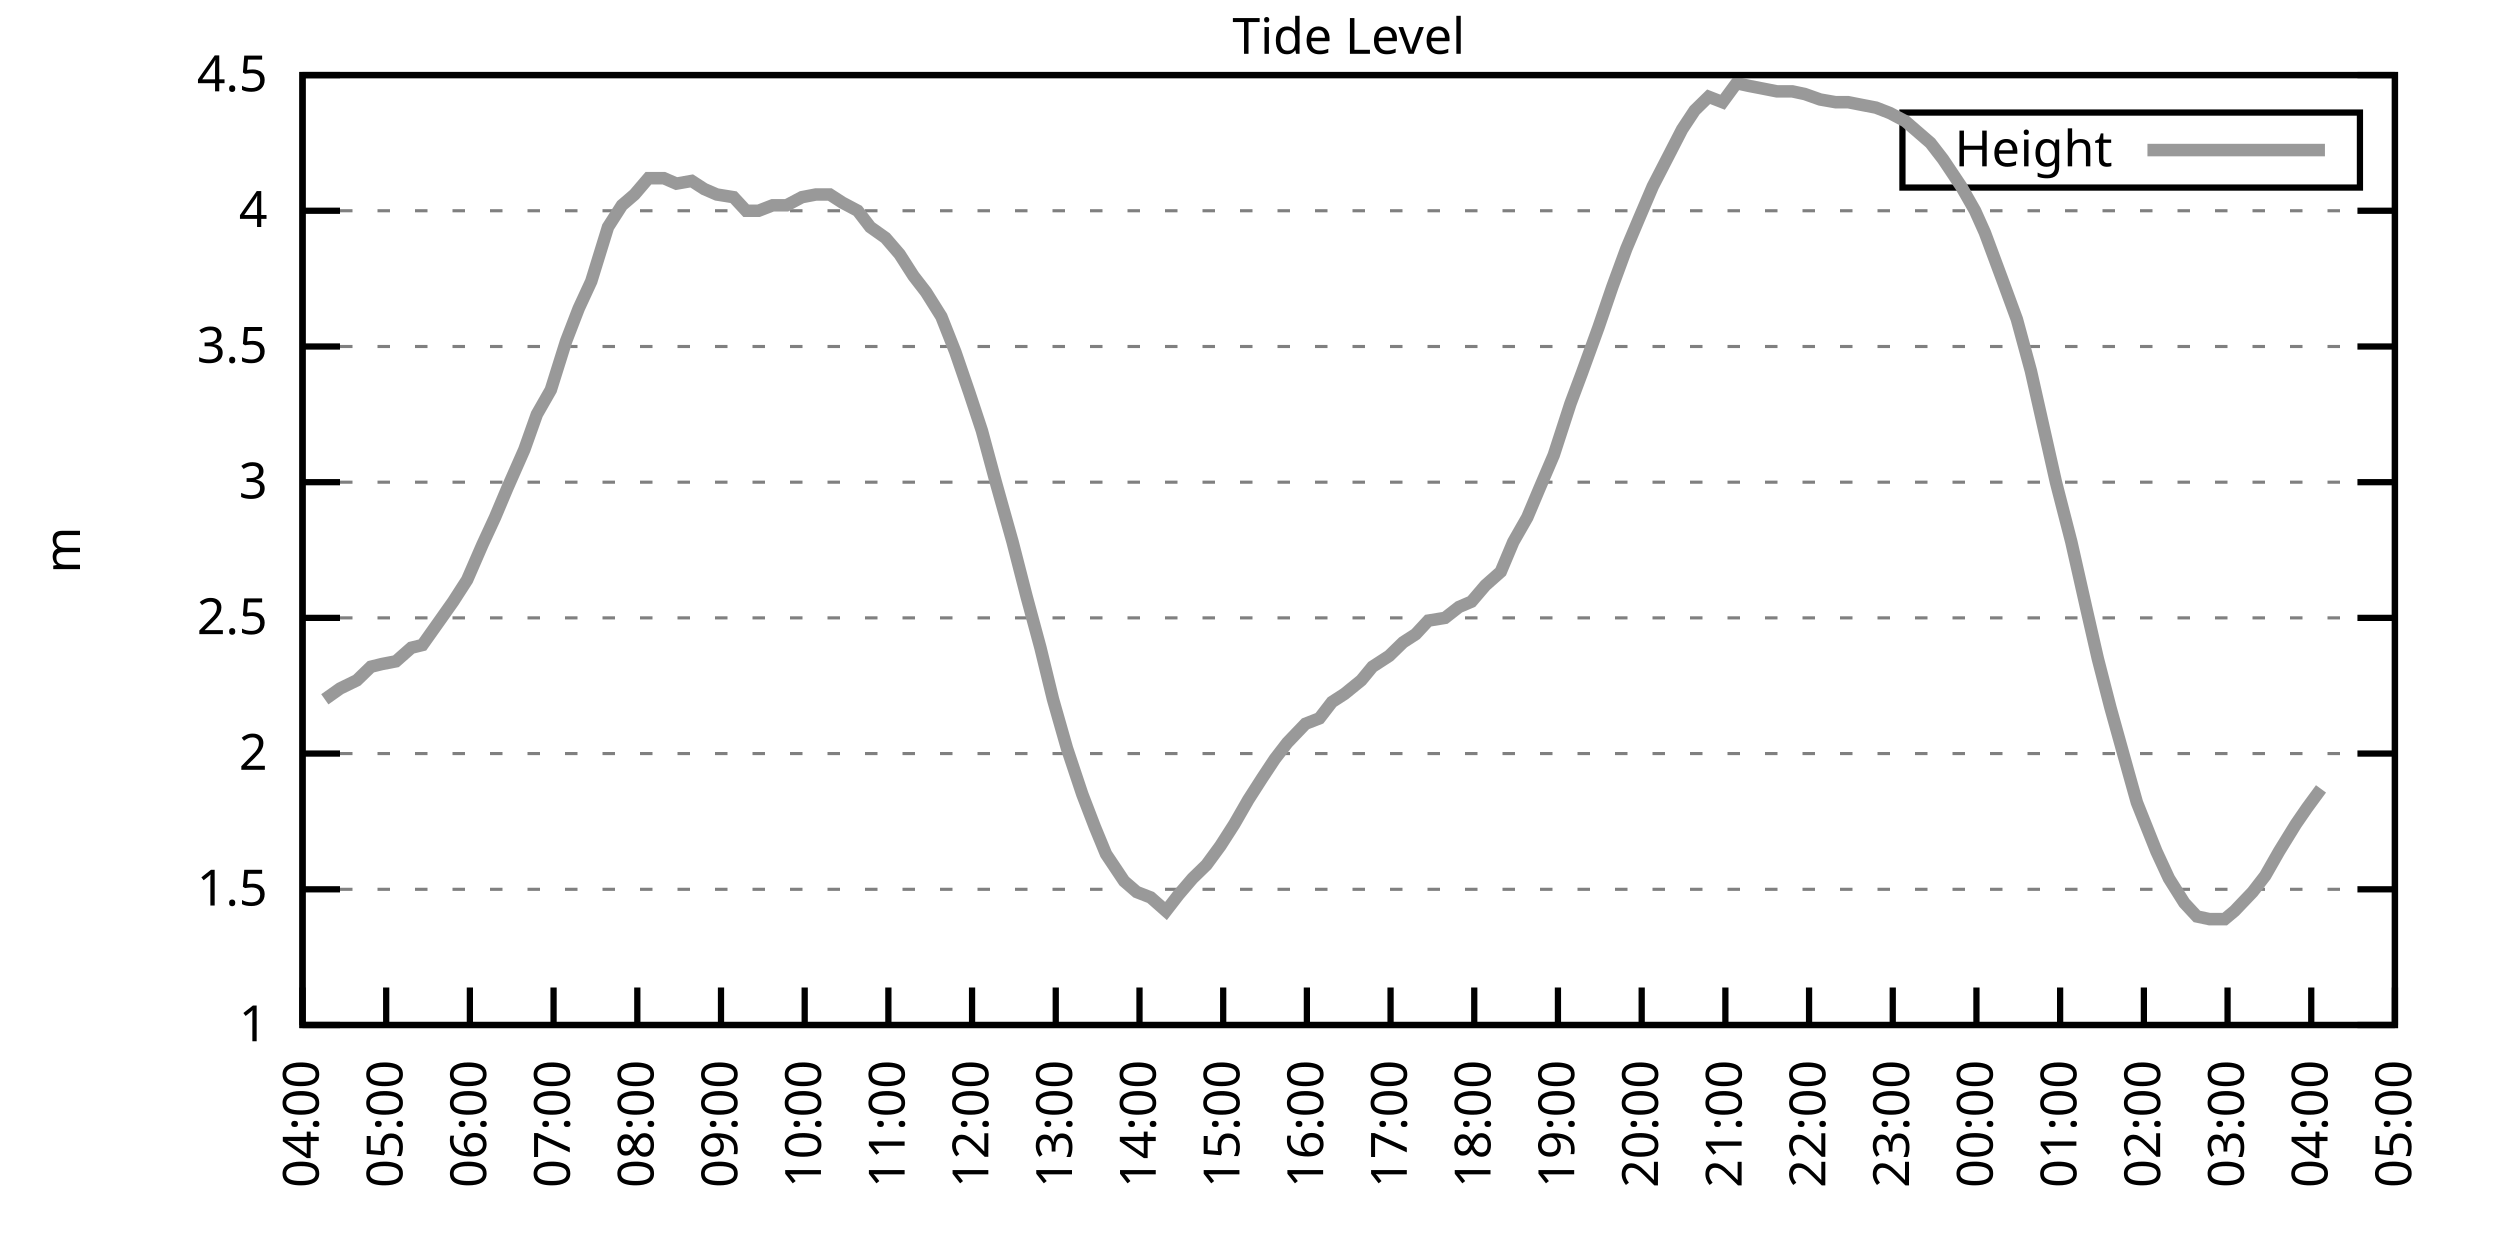
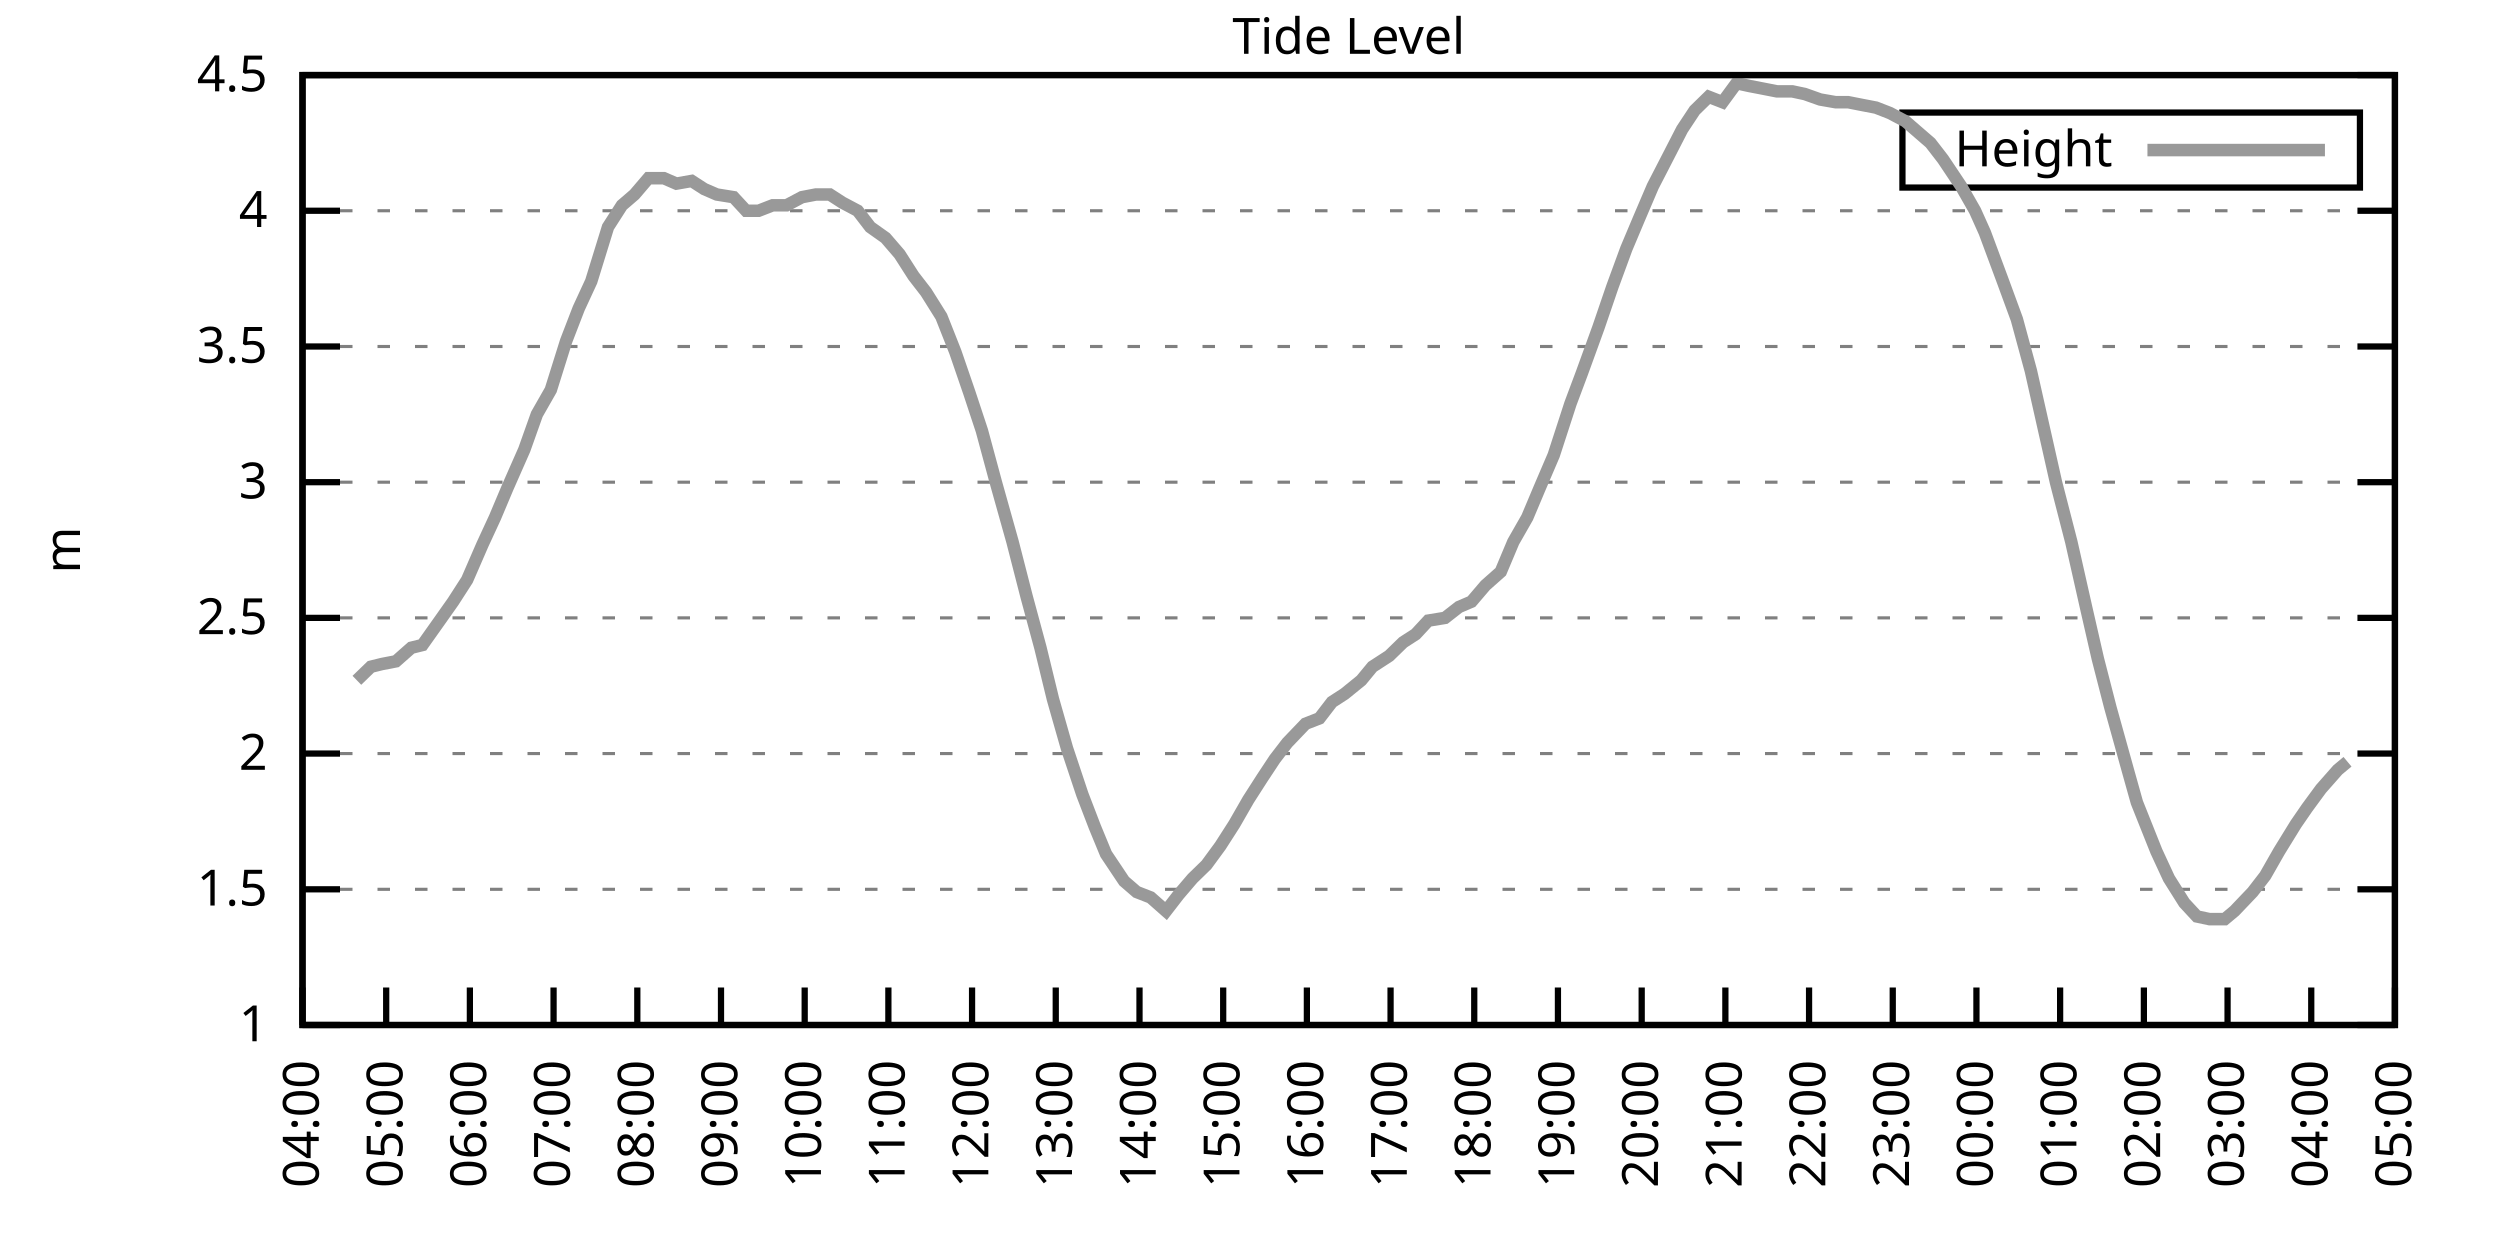
<svg xmlns="http://www.w3.org/2000/svg" xmlns:xlink="http://www.w3.org/1999/xlink" width="400" height="200" viewBox="0 0 400 200">
  <g id="gnuplot_canvas">
    <rect x="0" y="0" width="400" height="200" fill="none" />
    <defs>
      <circle id="gpDot" r="0.5" stroke-width="0.5" stroke="currentColor" />
      <path id="gpPt0" stroke-width="0.333" stroke="currentColor" d="M-1,0 h2 M0,-1 v2" />
      <path id="gpPt1" stroke-width="0.333" stroke="currentColor" d="M-1,-1 L1,1 M1,-1 L-1,1" />
      <path id="gpPt2" stroke-width="0.333" stroke="currentColor" d="M-1,0 L1,0 M0,-1 L0,1 M-1,-1 L1,1 M-1,1 L1,-1" />
      <rect id="gpPt3" stroke-width="0.333" stroke="currentColor" x="-1" y="-1" width="2" height="2" />
      <rect id="gpPt4" stroke-width="0.333" stroke="currentColor" fill="currentColor" x="-1" y="-1" width="2" height="2" />
      <circle id="gpPt5" stroke-width="0.333" stroke="currentColor" cx="0" cy="0" r="1" />
      <use xlink:href="#gpPt5" id="gpPt6" fill="currentColor" stroke="none" />
      <path id="gpPt7" stroke-width="0.333" stroke="currentColor" d="M0,-1.33 L-1.33,0.67 L1.33,0.67 z" />
      <use xlink:href="#gpPt7" id="gpPt8" fill="currentColor" stroke="none" />
      <use xlink:href="#gpPt7" id="gpPt9" stroke="currentColor" transform="rotate(180)" />
      <use xlink:href="#gpPt9" id="gpPt10" fill="currentColor" stroke="none" />
      <use xlink:href="#gpPt3" id="gpPt11" stroke="currentColor" transform="rotate(45)" />
      <use xlink:href="#gpPt11" id="gpPt12" fill="currentColor" stroke="none" />
      <path id="gpPt13" stroke-width="0.333" stroke="currentColor" d="M0,1.330 L1.265,0.411 L0.782,-1.067 L-0.782,-1.076 L-1.265,0.411 z" />
      <use xlink:href="#gpPt13" id="gpPt14" fill="currentColor" stroke="none" />
      <filter id="textbox" filterUnits="objectBoundingBox" x="0" y="0" height="1" width="1">
        <feFlood flood-color="white" flood-opacity="1" result="bgnd" />
        <feComposite in="SourceGraphic" in2="bgnd" operator="atop" />
      </filter>
      <filter id="greybox" filterUnits="objectBoundingBox" x="0" y="0" height="1" width="1">
        <feFlood flood-color="lightgrey" flood-opacity="1" result="grey" />
        <feComposite in="SourceGraphic" in2="grey" operator="atop" />
      </filter>
    </defs>
    <g fill="none" color="white" stroke="currentColor" stroke-width="1.00" stroke-linecap="butt" stroke-linejoin="miter">
</g>
    <g fill="none" color="black" stroke="currentColor" stroke-width="1.00" stroke-linecap="butt" stroke-linejoin="miter">
      <g stroke="none" shape-rendering="crispEdges">
        <polygon fill="rgb(255, 255, 255)" points="48.40,164.00 383.18,164.00 383.18,12.02 48.40,12.02 " />
      </g>
    </g>
    <g fill="none" color="black" stroke="currentColor" stroke-width="1.00" stroke-linecap="butt" stroke-linejoin="miter">
</g>
    <g fill="none" color="black" stroke="black" stroke-width="0.50" stroke-linecap="butt" stroke-linejoin="miter">
</g>
    <g fill="none" color="gray" stroke="currentColor" stroke-width="0.50" stroke-linecap="butt" stroke-linejoin="miter">
      <path stroke="gray" stroke-dasharray="2,4" class="gridline" d="M48.40,164.00 L383.19,164.00  " />
    </g>
    <g fill="none" color="gray" stroke="gray" stroke-width="1.00" stroke-linecap="butt" stroke-linejoin="miter">
</g>
    <g fill="none" color="black" stroke="currentColor" stroke-width="1.00" stroke-linecap="butt" stroke-linejoin="miter">
      <path stroke="black" d="M48.40,164.00 L54.40,164.00 M383.19,164.00 L377.19,164.00  " />
      <g transform="translate(42.80,166.60)" stroke="none" fill="black" font-family="Sans" font-size="8.00" text-anchor="end">
        <text>
          <tspan font-family="Sans"> 1</tspan>
        </text>
      </g>
    </g>
    <g fill="none" color="black" stroke="currentColor" stroke-width="1.00" stroke-linecap="butt" stroke-linejoin="miter">
</g>
    <g fill="none" color="black" stroke="black" stroke-width="0.50" stroke-linecap="butt" stroke-linejoin="miter">
</g>
    <g fill="none" color="gray" stroke="currentColor" stroke-width="0.50" stroke-linecap="butt" stroke-linejoin="miter">
      <path stroke="gray" stroke-dasharray="2,4" class="gridline" d="M48.40,142.29 L383.19,142.29  " />
    </g>
    <g fill="none" color="gray" stroke="gray" stroke-width="1.00" stroke-linecap="butt" stroke-linejoin="miter">
</g>
    <g fill="none" color="black" stroke="currentColor" stroke-width="1.00" stroke-linecap="butt" stroke-linejoin="miter">
      <path stroke="black" d="M48.40,142.29 L54.40,142.29 M383.19,142.29 L377.19,142.29  " />
      <g transform="translate(42.80,144.89)" stroke="none" fill="black" font-family="Sans" font-size="8.00" text-anchor="end">
        <text>
          <tspan font-family="Sans"> 1.5</tspan>
        </text>
      </g>
    </g>
    <g fill="none" color="black" stroke="currentColor" stroke-width="1.00" stroke-linecap="butt" stroke-linejoin="miter">
</g>
    <g fill="none" color="black" stroke="black" stroke-width="0.50" stroke-linecap="butt" stroke-linejoin="miter">
</g>
    <g fill="none" color="gray" stroke="currentColor" stroke-width="0.50" stroke-linecap="butt" stroke-linejoin="miter">
      <path stroke="gray" stroke-dasharray="2,4" class="gridline" d="M48.40,120.57 L383.19,120.57  " />
    </g>
    <g fill="none" color="gray" stroke="gray" stroke-width="1.00" stroke-linecap="butt" stroke-linejoin="miter">
</g>
    <g fill="none" color="black" stroke="currentColor" stroke-width="1.00" stroke-linecap="butt" stroke-linejoin="miter">
      <path stroke="black" d="M48.40,120.57 L54.40,120.57 M383.19,120.57 L377.19,120.57  " />
      <g transform="translate(42.80,123.17)" stroke="none" fill="black" font-family="Sans" font-size="8.00" text-anchor="end">
        <text>
          <tspan font-family="Sans"> 2</tspan>
        </text>
      </g>
    </g>
    <g fill="none" color="black" stroke="currentColor" stroke-width="1.00" stroke-linecap="butt" stroke-linejoin="miter">
</g>
    <g fill="none" color="black" stroke="black" stroke-width="0.50" stroke-linecap="butt" stroke-linejoin="miter">
</g>
    <g fill="none" color="gray" stroke="currentColor" stroke-width="0.50" stroke-linecap="butt" stroke-linejoin="miter">
      <path stroke="gray" stroke-dasharray="2,4" class="gridline" d="M48.40,98.86 L383.19,98.86  " />
    </g>
    <g fill="none" color="gray" stroke="gray" stroke-width="1.00" stroke-linecap="butt" stroke-linejoin="miter">
</g>
    <g fill="none" color="black" stroke="currentColor" stroke-width="1.00" stroke-linecap="butt" stroke-linejoin="miter">
      <path stroke="black" d="M48.40,98.86 L54.40,98.86 M383.19,98.86 L377.19,98.86  " />
      <g transform="translate(42.80,101.46)" stroke="none" fill="black" font-family="Sans" font-size="8.00" text-anchor="end">
        <text>
          <tspan font-family="Sans"> 2.5</tspan>
        </text>
      </g>
    </g>
    <g fill="none" color="black" stroke="currentColor" stroke-width="1.00" stroke-linecap="butt" stroke-linejoin="miter">
</g>
    <g fill="none" color="black" stroke="black" stroke-width="0.50" stroke-linecap="butt" stroke-linejoin="miter">
</g>
    <g fill="none" color="gray" stroke="currentColor" stroke-width="0.50" stroke-linecap="butt" stroke-linejoin="miter">
      <path stroke="gray" stroke-dasharray="2,4" class="gridline" d="M48.40,77.15 L383.19,77.15  " />
    </g>
    <g fill="none" color="gray" stroke="gray" stroke-width="1.00" stroke-linecap="butt" stroke-linejoin="miter">
</g>
    <g fill="none" color="black" stroke="currentColor" stroke-width="1.00" stroke-linecap="butt" stroke-linejoin="miter">
      <path stroke="black" d="M48.40,77.15 L54.40,77.15 M383.19,77.15 L377.19,77.15  " />
      <g transform="translate(42.80,79.75)" stroke="none" fill="black" font-family="Sans" font-size="8.00" text-anchor="end">
        <text>
          <tspan font-family="Sans"> 3</tspan>
        </text>
      </g>
    </g>
    <g fill="none" color="black" stroke="currentColor" stroke-width="1.00" stroke-linecap="butt" stroke-linejoin="miter">
</g>
    <g fill="none" color="black" stroke="black" stroke-width="0.50" stroke-linecap="butt" stroke-linejoin="miter">
</g>
    <g fill="none" color="gray" stroke="currentColor" stroke-width="0.50" stroke-linecap="butt" stroke-linejoin="miter">
      <path stroke="gray" stroke-dasharray="2,4" class="gridline" d="M48.40,55.44 L383.19,55.44  " />
    </g>
    <g fill="none" color="gray" stroke="gray" stroke-width="1.00" stroke-linecap="butt" stroke-linejoin="miter">
</g>
    <g fill="none" color="black" stroke="currentColor" stroke-width="1.00" stroke-linecap="butt" stroke-linejoin="miter">
      <path stroke="black" d="M48.40,55.44 L54.40,55.44 M383.19,55.44 L377.19,55.44  " />
      <g transform="translate(42.80,58.04)" stroke="none" fill="black" font-family="Sans" font-size="8.00" text-anchor="end">
        <text>
          <tspan font-family="Sans"> 3.5</tspan>
        </text>
      </g>
    </g>
    <g fill="none" color="black" stroke="currentColor" stroke-width="1.00" stroke-linecap="butt" stroke-linejoin="miter">
</g>
    <g fill="none" color="black" stroke="black" stroke-width="0.50" stroke-linecap="butt" stroke-linejoin="miter">
</g>
    <g fill="none" color="gray" stroke="currentColor" stroke-width="0.50" stroke-linecap="butt" stroke-linejoin="miter">
      <path stroke="gray" stroke-dasharray="2,4" class="gridline" d="M48.40,33.72 L383.19,33.72  " />
    </g>
    <g fill="none" color="gray" stroke="gray" stroke-width="1.00" stroke-linecap="butt" stroke-linejoin="miter">
</g>
    <g fill="none" color="black" stroke="currentColor" stroke-width="1.00" stroke-linecap="butt" stroke-linejoin="miter">
      <path stroke="black" d="M48.40,33.72 L54.40,33.72 M383.19,33.72 L377.19,33.72  " />
      <g transform="translate(42.80,36.32)" stroke="none" fill="black" font-family="Sans" font-size="8.00" text-anchor="end">
        <text>
          <tspan font-family="Sans"> 4</tspan>
        </text>
      </g>
    </g>
    <g fill="none" color="black" stroke="currentColor" stroke-width="1.00" stroke-linecap="butt" stroke-linejoin="miter">
</g>
    <g fill="none" color="black" stroke="black" stroke-width="0.50" stroke-linecap="butt" stroke-linejoin="miter">
</g>
    <g fill="none" color="gray" stroke="currentColor" stroke-width="0.50" stroke-linecap="butt" stroke-linejoin="miter">
      <path stroke="gray" stroke-dasharray="2,4" class="gridline" d="M48.40,12.01 L383.19,12.01  " />
    </g>
    <g fill="none" color="gray" stroke="gray" stroke-width="1.00" stroke-linecap="butt" stroke-linejoin="miter">
</g>
    <g fill="none" color="black" stroke="currentColor" stroke-width="1.00" stroke-linecap="butt" stroke-linejoin="miter">
      <path stroke="black" d="M48.40,12.01 L54.40,12.01 M383.19,12.01 L377.19,12.01  " />
      <g transform="translate(42.80,14.61)" stroke="none" fill="black" font-family="Sans" font-size="8.00" text-anchor="end">
        <text>
          <tspan font-family="Sans"> 4.5</tspan>
        </text>
      </g>
    </g>
    <g fill="none" color="black" stroke="currentColor" stroke-width="1.00" stroke-linecap="butt" stroke-linejoin="miter">
      <path stroke="black" d="M48.40,164.00 L48.40,158.00  " />
      <g transform="translate(51.00,169.60) rotate(270.00)" stroke="none" fill="black" font-family="Sans" font-size="8.00" text-anchor="end">
        <text>
          <tspan font-family="Sans">04:00</tspan>
        </text>
      </g>
    </g>
    <g fill="none" color="black" stroke="currentColor" stroke-width="1.00" stroke-linecap="butt" stroke-linejoin="miter">
      <path stroke="black" d="M61.79,164.00 L61.79,158.00  " />
      <g transform="translate(64.39,169.60) rotate(270.00)" stroke="none" fill="black" font-family="Sans" font-size="8.00" text-anchor="end">
        <text>
          <tspan font-family="Sans">05:00</tspan>
        </text>
      </g>
    </g>
    <g fill="none" color="black" stroke="currentColor" stroke-width="1.00" stroke-linecap="butt" stroke-linejoin="miter">
      <path stroke="black" d="M75.18,164.00 L75.18,158.00  " />
      <g transform="translate(77.78,169.60) rotate(270.00)" stroke="none" fill="black" font-family="Sans" font-size="8.00" text-anchor="end">
        <text>
          <tspan font-family="Sans">06:00</tspan>
        </text>
      </g>
    </g>
    <g fill="none" color="black" stroke="currentColor" stroke-width="1.00" stroke-linecap="butt" stroke-linejoin="miter">
      <path stroke="black" d="M88.57,164.00 L88.57,158.00  " />
      <g transform="translate(91.17,169.60) rotate(270.00)" stroke="none" fill="black" font-family="Sans" font-size="8.00" text-anchor="end">
        <text>
          <tspan font-family="Sans">07:00</tspan>
        </text>
      </g>
    </g>
    <g fill="none" color="black" stroke="currentColor" stroke-width="1.00" stroke-linecap="butt" stroke-linejoin="miter">
      <path stroke="black" d="M101.97,164.00 L101.97,158.00  " />
      <g transform="translate(104.57,169.60) rotate(270.00)" stroke="none" fill="black" font-family="Sans" font-size="8.00" text-anchor="end">
        <text>
          <tspan font-family="Sans">08:00</tspan>
        </text>
      </g>
    </g>
    <g fill="none" color="black" stroke="currentColor" stroke-width="1.00" stroke-linecap="butt" stroke-linejoin="miter">
      <path stroke="black" d="M115.36,164.00 L115.36,158.00  " />
      <g transform="translate(117.96,169.60) rotate(270.00)" stroke="none" fill="black" font-family="Sans" font-size="8.00" text-anchor="end">
        <text>
          <tspan font-family="Sans">09:00</tspan>
        </text>
      </g>
    </g>
    <g fill="none" color="black" stroke="currentColor" stroke-width="1.00" stroke-linecap="butt" stroke-linejoin="miter">
      <path stroke="black" d="M128.75,164.00 L128.75,158.00  " />
      <g transform="translate(131.35,169.60) rotate(270.00)" stroke="none" fill="black" font-family="Sans" font-size="8.00" text-anchor="end">
        <text>
          <tspan font-family="Sans">10:00</tspan>
        </text>
      </g>
    </g>
    <g fill="none" color="black" stroke="currentColor" stroke-width="1.00" stroke-linecap="butt" stroke-linejoin="miter">
      <path stroke="black" d="M142.14,164.00 L142.14,158.00  " />
      <g transform="translate(144.74,169.60) rotate(270.00)" stroke="none" fill="black" font-family="Sans" font-size="8.00" text-anchor="end">
        <text>
          <tspan font-family="Sans">11:00</tspan>
        </text>
      </g>
    </g>
    <g fill="none" color="black" stroke="currentColor" stroke-width="1.00" stroke-linecap="butt" stroke-linejoin="miter">
      <path stroke="black" d="M155.53,164.00 L155.53,158.00  " />
      <g transform="translate(158.13,169.60) rotate(270.00)" stroke="none" fill="black" font-family="Sans" font-size="8.00" text-anchor="end">
        <text>
          <tspan font-family="Sans">12:00</tspan>
        </text>
      </g>
    </g>
    <g fill="none" color="black" stroke="currentColor" stroke-width="1.00" stroke-linecap="butt" stroke-linejoin="miter">
      <path stroke="black" d="M168.92,164.00 L168.92,158.00  " />
      <g transform="translate(171.52,169.60) rotate(270.00)" stroke="none" fill="black" font-family="Sans" font-size="8.00" text-anchor="end">
        <text>
          <tspan font-family="Sans">13:00</tspan>
        </text>
      </g>
    </g>
    <g fill="none" color="black" stroke="currentColor" stroke-width="1.00" stroke-linecap="butt" stroke-linejoin="miter">
      <path stroke="black" d="M182.32,164.00 L182.32,158.00  " />
      <g transform="translate(184.92,169.60) rotate(270.00)" stroke="none" fill="black" font-family="Sans" font-size="8.00" text-anchor="end">
        <text>
          <tspan font-family="Sans">14:00</tspan>
        </text>
      </g>
    </g>
    <g fill="none" color="black" stroke="currentColor" stroke-width="1.00" stroke-linecap="butt" stroke-linejoin="miter">
      <path stroke="black" d="M195.71,164.00 L195.71,158.00  " />
      <g transform="translate(198.31,169.60) rotate(270.00)" stroke="none" fill="black" font-family="Sans" font-size="8.00" text-anchor="end">
        <text>
          <tspan font-family="Sans">15:00</tspan>
        </text>
      </g>
    </g>
    <g fill="none" color="black" stroke="currentColor" stroke-width="1.00" stroke-linecap="butt" stroke-linejoin="miter">
      <path stroke="black" d="M209.10,164.00 L209.10,158.00  " />
      <g transform="translate(211.70,169.60) rotate(270.00)" stroke="none" fill="black" font-family="Sans" font-size="8.00" text-anchor="end">
        <text>
          <tspan font-family="Sans">16:00</tspan>
        </text>
      </g>
    </g>
    <g fill="none" color="black" stroke="currentColor" stroke-width="1.00" stroke-linecap="butt" stroke-linejoin="miter">
      <path stroke="black" d="M222.49,164.00 L222.49,158.00  " />
      <g transform="translate(225.09,169.60) rotate(270.00)" stroke="none" fill="black" font-family="Sans" font-size="8.00" text-anchor="end">
        <text>
          <tspan font-family="Sans">17:00</tspan>
        </text>
      </g>
    </g>
    <g fill="none" color="black" stroke="currentColor" stroke-width="1.00" stroke-linecap="butt" stroke-linejoin="miter">
      <path stroke="black" d="M235.88,164.00 L235.88,158.00  " />
      <g transform="translate(238.48,169.60) rotate(270.00)" stroke="none" fill="black" font-family="Sans" font-size="8.00" text-anchor="end">
        <text>
          <tspan font-family="Sans">18:00</tspan>
        </text>
      </g>
    </g>
    <g fill="none" color="black" stroke="currentColor" stroke-width="1.00" stroke-linecap="butt" stroke-linejoin="miter">
      <path stroke="black" d="M249.27,164.00 L249.27,158.00  " />
      <g transform="translate(251.87,169.60) rotate(270.00)" stroke="none" fill="black" font-family="Sans" font-size="8.00" text-anchor="end">
        <text>
          <tspan font-family="Sans">19:00</tspan>
        </text>
      </g>
    </g>
    <g fill="none" color="black" stroke="currentColor" stroke-width="1.00" stroke-linecap="butt" stroke-linejoin="miter">
      <path stroke="black" d="M262.67,164.00 L262.67,158.00  " />
      <g transform="translate(265.27,169.60) rotate(270.00)" stroke="none" fill="black" font-family="Sans" font-size="8.00" text-anchor="end">
        <text>
          <tspan font-family="Sans">20:00</tspan>
        </text>
      </g>
    </g>
    <g fill="none" color="black" stroke="currentColor" stroke-width="1.00" stroke-linecap="butt" stroke-linejoin="miter">
      <path stroke="black" d="M276.06,164.00 L276.06,158.00  " />
      <g transform="translate(278.66,169.60) rotate(270.00)" stroke="none" fill="black" font-family="Sans" font-size="8.00" text-anchor="end">
        <text>
          <tspan font-family="Sans">21:00</tspan>
        </text>
      </g>
    </g>
    <g fill="none" color="black" stroke="currentColor" stroke-width="1.00" stroke-linecap="butt" stroke-linejoin="miter">
      <path stroke="black" d="M289.45,164.00 L289.45,158.00  " />
      <g transform="translate(292.05,169.60) rotate(270.00)" stroke="none" fill="black" font-family="Sans" font-size="8.00" text-anchor="end">
        <text>
          <tspan font-family="Sans">22:00</tspan>
        </text>
      </g>
    </g>
    <g fill="none" color="black" stroke="currentColor" stroke-width="1.00" stroke-linecap="butt" stroke-linejoin="miter">
      <path stroke="black" d="M302.84,164.00 L302.84,158.00  " />
      <g transform="translate(305.44,169.60) rotate(270.00)" stroke="none" fill="black" font-family="Sans" font-size="8.00" text-anchor="end">
        <text>
          <tspan font-family="Sans">23:00</tspan>
        </text>
      </g>
    </g>
    <g fill="none" color="black" stroke="currentColor" stroke-width="1.00" stroke-linecap="butt" stroke-linejoin="miter">
      <path stroke="black" d="M316.23,164.00 L316.23,158.00  " />
      <g transform="translate(318.83,169.60) rotate(270.00)" stroke="none" fill="black" font-family="Sans" font-size="8.00" text-anchor="end">
        <text>
          <tspan font-family="Sans">00:00</tspan>
        </text>
      </g>
    </g>
    <g fill="none" color="black" stroke="currentColor" stroke-width="1.00" stroke-linecap="butt" stroke-linejoin="miter">
      <path stroke="black" d="M329.62,164.00 L329.62,158.00  " />
      <g transform="translate(332.22,169.60) rotate(270.00)" stroke="none" fill="black" font-family="Sans" font-size="8.00" text-anchor="end">
        <text>
          <tspan font-family="Sans">01:00</tspan>
        </text>
      </g>
    </g>
    <g fill="none" color="black" stroke="currentColor" stroke-width="1.00" stroke-linecap="butt" stroke-linejoin="miter">
      <path stroke="black" d="M343.02,164.00 L343.02,158.00  " />
      <g transform="translate(345.62,169.60) rotate(270.00)" stroke="none" fill="black" font-family="Sans" font-size="8.00" text-anchor="end">
        <text>
          <tspan font-family="Sans">02:00</tspan>
        </text>
      </g>
    </g>
    <g fill="none" color="black" stroke="currentColor" stroke-width="1.00" stroke-linecap="butt" stroke-linejoin="miter">
      <path stroke="black" d="M356.41,164.00 L356.41,158.00  " />
      <g transform="translate(359.01,169.60) rotate(270.00)" stroke="none" fill="black" font-family="Sans" font-size="8.00" text-anchor="end">
        <text>
          <tspan font-family="Sans">03:00</tspan>
        </text>
      </g>
    </g>
    <g fill="none" color="black" stroke="currentColor" stroke-width="1.00" stroke-linecap="butt" stroke-linejoin="miter">
      <path stroke="black" d="M369.80,164.00 L369.80,158.00  " />
      <g transform="translate(372.40,169.60) rotate(270.00)" stroke="none" fill="black" font-family="Sans" font-size="8.00" text-anchor="end">
        <text>
          <tspan font-family="Sans">04:00</tspan>
        </text>
      </g>
    </g>
    <g fill="none" color="black" stroke="currentColor" stroke-width="1.00" stroke-linecap="butt" stroke-linejoin="miter">
      <path stroke="black" d="M383.19,164.00 L383.19,158.00  " />
      <g transform="translate(385.79,169.60) rotate(270.00)" stroke="none" fill="black" font-family="Sans" font-size="8.00" text-anchor="end">
        <text>
          <tspan font-family="Sans">05:00</tspan>
        </text>
      </g>
    </g>
    <g fill="none" color="black" stroke="currentColor" stroke-width="1.00" stroke-linecap="butt" stroke-linejoin="miter">
</g>
    <g fill="none" color="black" stroke="currentColor" stroke-width="1.00" stroke-linecap="butt" stroke-linejoin="miter">
      <path stroke="black" d="M48.40,12.01 L48.40,164.00 L383.19,164.00 L383.19,12.01 L48.40,12.01 Z  " />
    </g>
    <g fill="none" color="black" stroke="currentColor" stroke-width="1.00" stroke-linecap="butt" stroke-linejoin="miter">
</g>
    <g fill="none" color="black" stroke="currentColor" stroke-width="1.00" stroke-linecap="butt" stroke-linejoin="miter">
      <path stroke="black" d="M304.39,30.01 L304.39,18.01 L377.59,18.01 L377.59,30.01 L304.39,30.01 Z  " />
    </g>
    <g id="Tide_level_plot_1">
      <g fill="none" color="white" stroke="black" stroke-width="2.00" stroke-linecap="butt" stroke-linejoin="miter">
</g>
      <g fill="none" color="black" stroke="currentColor" stroke-width="2.00" stroke-linecap="butt" stroke-linejoin="miter">
        <g transform="translate(337.99,26.61)" stroke="none" fill="black" font-family="Sans" font-size="8.00" text-anchor="end">
          <text>
            <tspan font-family="Sans">Height</tspan>
          </text>
        </g>
      </g>
      <g fill="none" color="black" stroke="currentColor" stroke-width="2.00" stroke-linecap="butt" stroke-linejoin="miter">
-         <path stroke="rgb(153, 153, 153)" d="M343.59,24.01 L371.99,24.01 M51.97,111.89 L54.43,110.15 L57.10,108.85 L59.34,106.68 L61.12,106.24 L63.35,105.81   L65.81,103.64 L67.59,103.20 L70.05,99.73 L72.50,96.26 L74.74,92.78 L77.19,87.14 L79.20,82.79 L81.21,78.02   L83.89,71.94 L85.90,66.29 L88.13,62.38 L90.58,54.57 L92.59,49.36 L94.60,45.01 L97.28,36.33 L99.51,32.85   L101.52,31.12 L103.75,28.51 L106.21,28.51 L108.22,29.38 L110.67,28.95 L112.68,30.25 L114.69,31.12 L117.37,31.55   L119.38,33.72 L121.38,33.72 L123.62,32.85 L125.85,32.85 L128.30,31.55 L130.54,31.12 L132.77,31.12 L134.78,32.42   L137.23,33.72 L139.24,36.33 L141.69,38.07 L143.93,40.67 L146.16,44.15 L148.17,46.75 L150.62,50.66 L152.85,56.30   L155.09,62.82 L157.10,68.90 L159.33,77.15 L162.01,86.70 L164.24,95.39 L166.47,103.64 L168.48,111.89 L170.71,119.71   L173.17,127.09 L175.17,132.30 L176.96,136.64 L179.86,140.98 L181.87,142.72 L184.10,143.59 L186.56,145.76 L188.57,143.16   L190.80,140.55 L193.03,138.38 L195.26,135.34 L197.49,131.86 L199.73,127.96 L201.96,124.48 L203.97,121.44 L205.97,118.84   L208.88,115.80 L211.11,114.93 L213.12,112.32 L215.13,111.02 L217.80,108.85 L219.59,106.68 L222.27,104.94 L224.50,102.77   L226.51,101.47 L228.52,99.30 L231.20,98.86 L233.43,97.12 L235.44,96.26 L237.67,93.65 L240.12,91.48 L242.13,86.70   L244.36,82.79 L246.37,78.02 L248.60,72.81 L251.28,64.56 L253.07,59.78 L255.75,52.40 L257.98,45.88 L260.21,39.80   L262.22,35.03 L264.45,29.81 L266.46,25.91 L269.14,20.70 L271.15,17.66 L273.38,15.48 L275.61,16.35 L277.84,13.31   L279.85,13.75 L282.08,14.18 L284.32,14.62 L286.77,14.62 L288.78,15.05 L291.23,15.92 L293.69,16.35 L295.70,16.35   L297.93,16.79 L300.16,17.22 L302.39,18.09 L304.85,19.39 L306.86,21.13 L308.87,22.87 L310.88,25.47 L313.78,29.81   L316.01,33.72 L317.57,37.20 L320.47,45.01 L322.70,51.09 L324.94,59.34 L328.95,77.15 L331.41,86.70 L333.86,97.56   L335.65,105.38 L337.66,113.19 L340.56,123.61 L341.90,128.39 L345.02,136.21 L347.03,140.55 L349.49,144.46 L351.50,146.63   L353.51,147.06 L355.96,147.06 L357.52,145.76 L360.42,142.72 L362.43,140.12 L364.66,136.21 L367.34,131.86 L369.13,129.26   L371.36,126.22  " />
+         <path stroke="rgb(153, 153, 153)" d="M343.59,24.01 L371.99,24.01 M57.10,108.85 L59.34,106.68 L61.12,106.24 L63.35,105.81 L65.81,103.64 L67.59,103.20   L70.05,99.73 L72.50,96.26 L74.74,92.78 L77.19,87.14 L79.20,82.79 L81.21,78.02 L83.89,71.94 L85.90,66.29   L88.13,62.38 L90.58,54.57 L92.59,49.36 L94.60,45.01 L97.28,36.33 L99.51,32.85 L101.52,31.12 L103.75,28.51   L106.21,28.51 L108.22,29.38 L110.67,28.95 L112.68,30.25 L114.69,31.12 L117.37,31.55 L119.38,33.72 L121.38,33.72   L123.62,32.85 L125.85,32.85 L128.30,31.55 L130.54,31.12 L132.77,31.12 L134.78,32.42 L137.23,33.72 L139.24,36.33   L141.69,38.07 L143.93,40.67 L146.16,44.15 L148.17,46.75 L150.62,50.66 L152.85,56.30 L155.09,62.82 L157.10,68.90   L159.33,77.15 L162.01,86.70 L164.24,95.39 L166.47,103.64 L168.48,111.89 L170.71,119.71 L173.17,127.09 L175.17,132.30   L176.96,136.64 L179.86,140.98 L181.87,142.72 L184.10,143.59 L186.56,145.76 L188.57,143.16 L190.80,140.55 L193.03,138.38   L195.26,135.34 L197.49,131.86 L199.73,127.96 L201.96,124.48 L203.97,121.44 L205.97,118.84 L208.88,115.80 L211.11,114.93   L213.12,112.32 L215.13,111.02 L217.80,108.85 L219.59,106.68 L222.27,104.94 L224.50,102.77 L226.51,101.47 L228.52,99.30   L231.20,98.86 L233.43,97.12 L235.44,96.26 L237.67,93.65 L240.12,91.48 L242.13,86.70 L244.36,82.79 L246.37,78.02   L248.60,72.81 L251.28,64.56 L253.07,59.78 L255.75,52.40 L257.98,45.88 L260.21,39.80 L262.22,35.03 L264.45,29.81   L266.46,25.91 L269.14,20.70 L271.15,17.66 L273.38,15.48 L275.61,16.35 L277.84,13.31 L279.85,13.75 L282.08,14.18   L284.32,14.62 L286.77,14.62 L288.78,15.05 L291.23,15.92 L293.69,16.35 L295.70,16.35 L297.93,16.79 L300.16,17.22   L302.39,18.09 L304.85,19.39 L306.86,21.13 L308.87,22.87 L310.88,25.47 L313.78,29.81 L316.01,33.72 L317.57,37.20   L320.47,45.01 L322.70,51.09 L324.94,59.34 L328.95,77.15 L331.41,86.70 L333.86,97.56 L335.65,105.38 L337.66,113.19   L340.56,123.61 L341.90,128.39 L345.02,136.21 L347.03,140.55 L349.49,144.46 L351.50,146.63 L353.51,147.06 L355.96,147.06   L357.52,145.76 L360.42,142.72 L362.43,140.12 L364.66,136.21 L367.34,131.86 L369.13,129.26 L371.36,126.22 L374.04,123.18   L375.60,121.88  " />
      </g>
    </g>
    <g fill="none" color="black" stroke="currentColor" stroke-width="2.00" stroke-linecap="butt" stroke-linejoin="miter">
</g>
    <g fill="none" color="black" stroke="black" stroke-width="1.00" stroke-linecap="butt" stroke-linejoin="miter">
</g>
    <g fill="none" color="black" stroke="currentColor" stroke-width="1.00" stroke-linecap="butt" stroke-linejoin="miter">
      <path stroke="black" d="M48.40,12.01 L48.40,164.00 L383.19,164.00 L383.19,12.01 L48.40,12.01 Z  " />
      <g transform="translate(12.80,88.01) rotate(270.00)" stroke="none" fill="black" font-family="Sans" font-size="8.00" text-anchor="middle">
        <text>
          <tspan font-family="Sans">m</tspan>
        </text>
      </g>
    </g>
    <g fill="none" color="black" stroke="currentColor" stroke-width="1.00" stroke-linecap="butt" stroke-linejoin="miter">
</g>
    <g fill="none" color="black" stroke="currentColor" stroke-width="1.00" stroke-linecap="butt" stroke-linejoin="miter">
      <g transform="translate(215.79,8.61)" stroke="none" fill="black" font-family="Sans" font-size="8.00" text-anchor="middle">
        <text>
          <tspan font-family="Sans">Tide Level</tspan>
        </text>
      </g>
    </g>
    <g fill="none" color="black" stroke="currentColor" stroke-width="1.00" stroke-linecap="butt" stroke-linejoin="miter">
</g>
  </g>
</svg>
